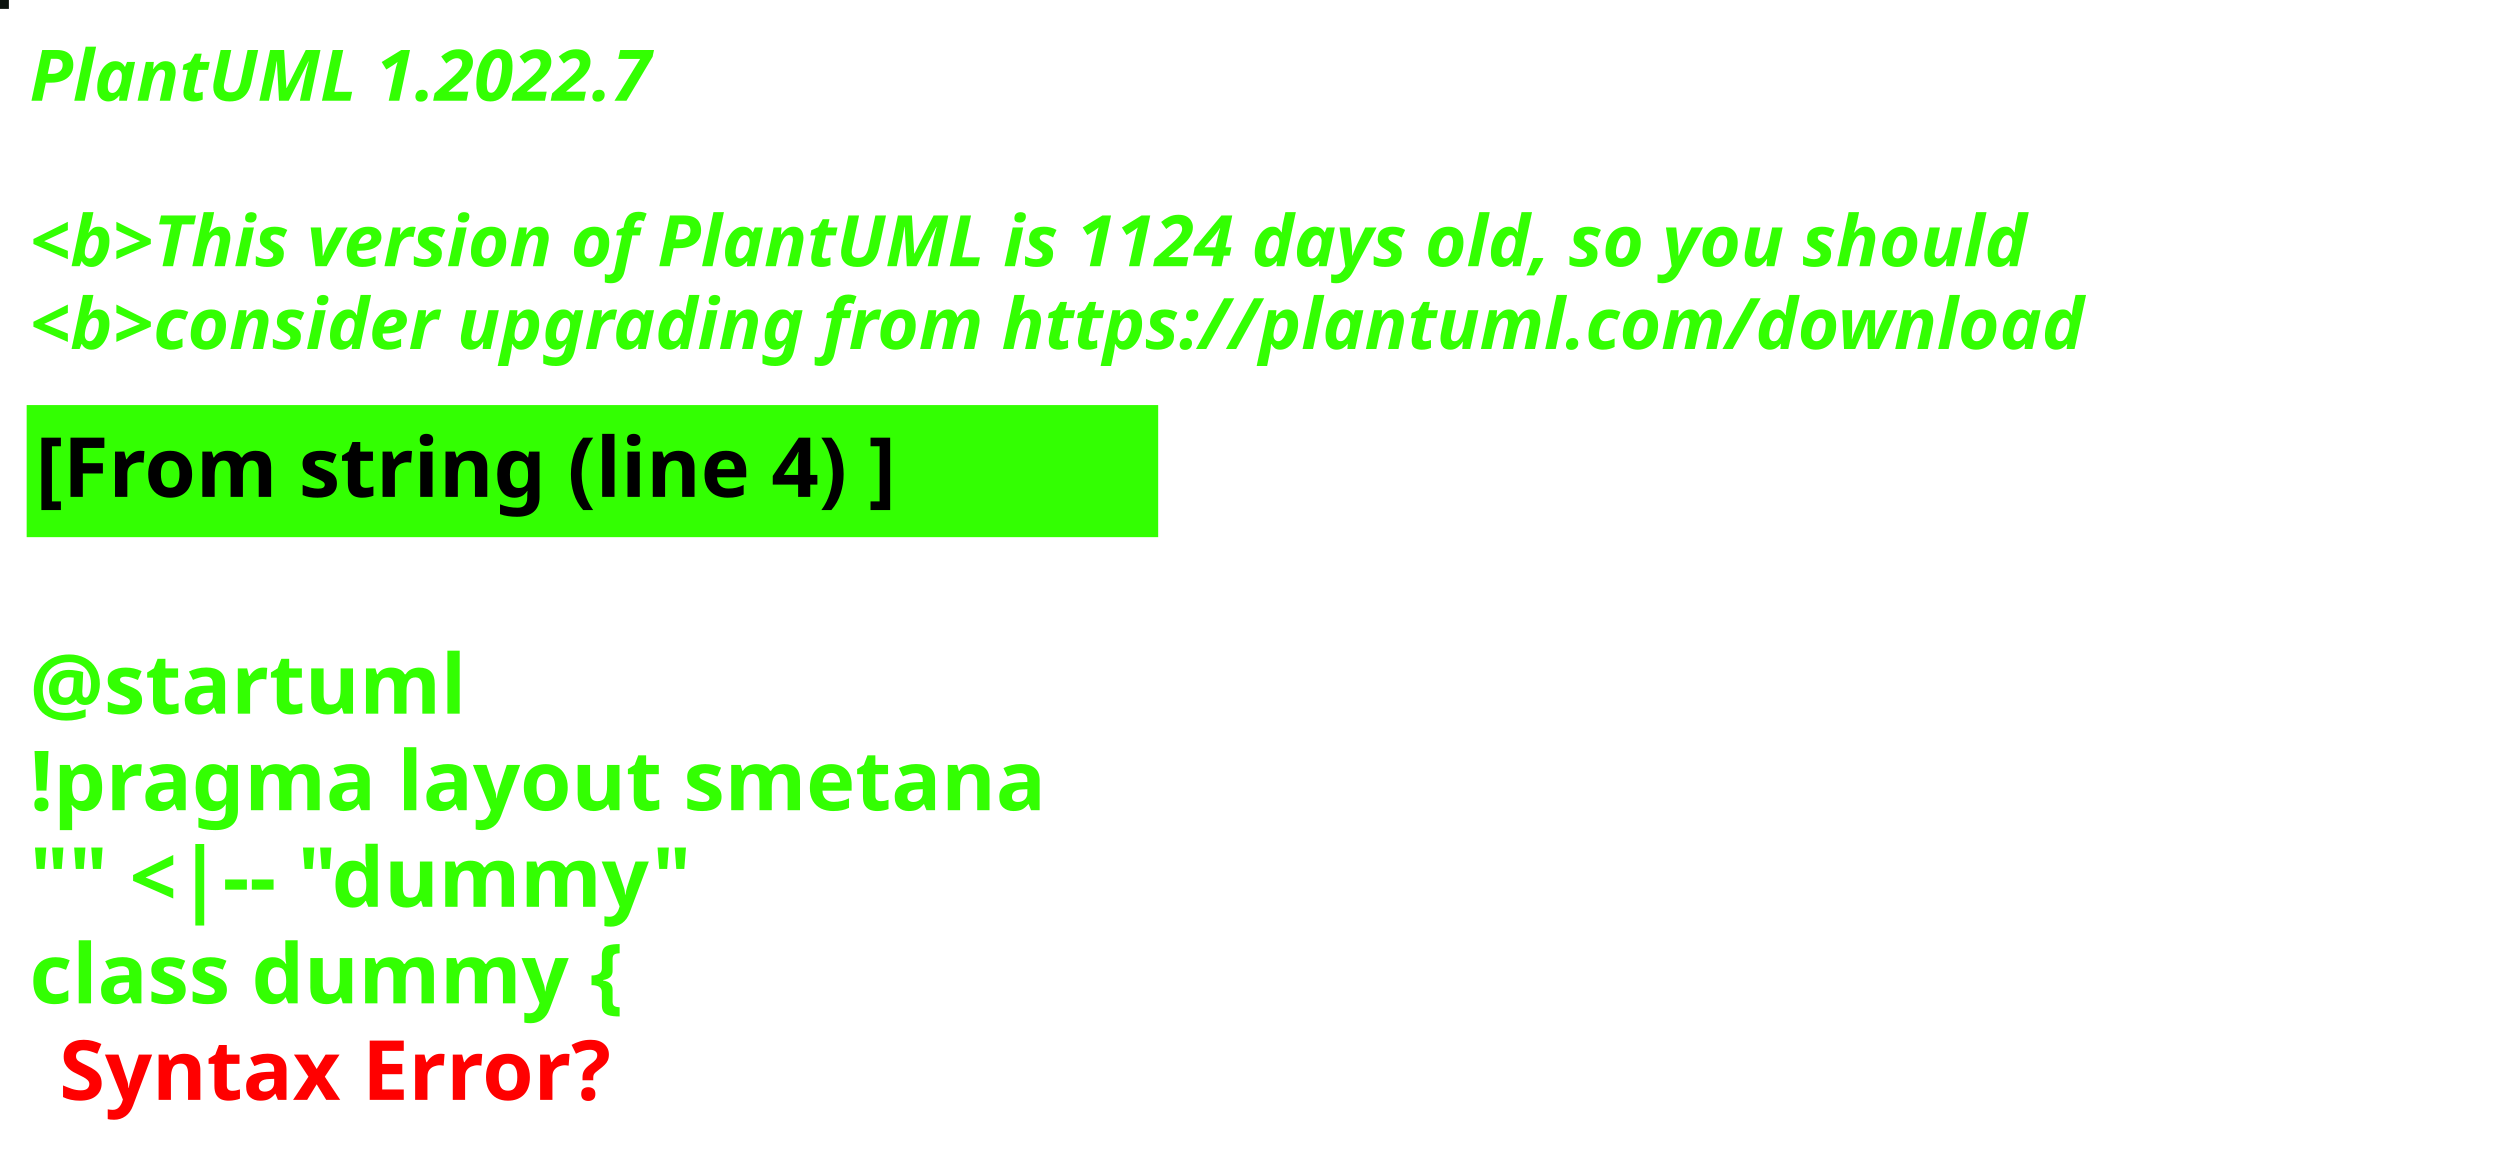
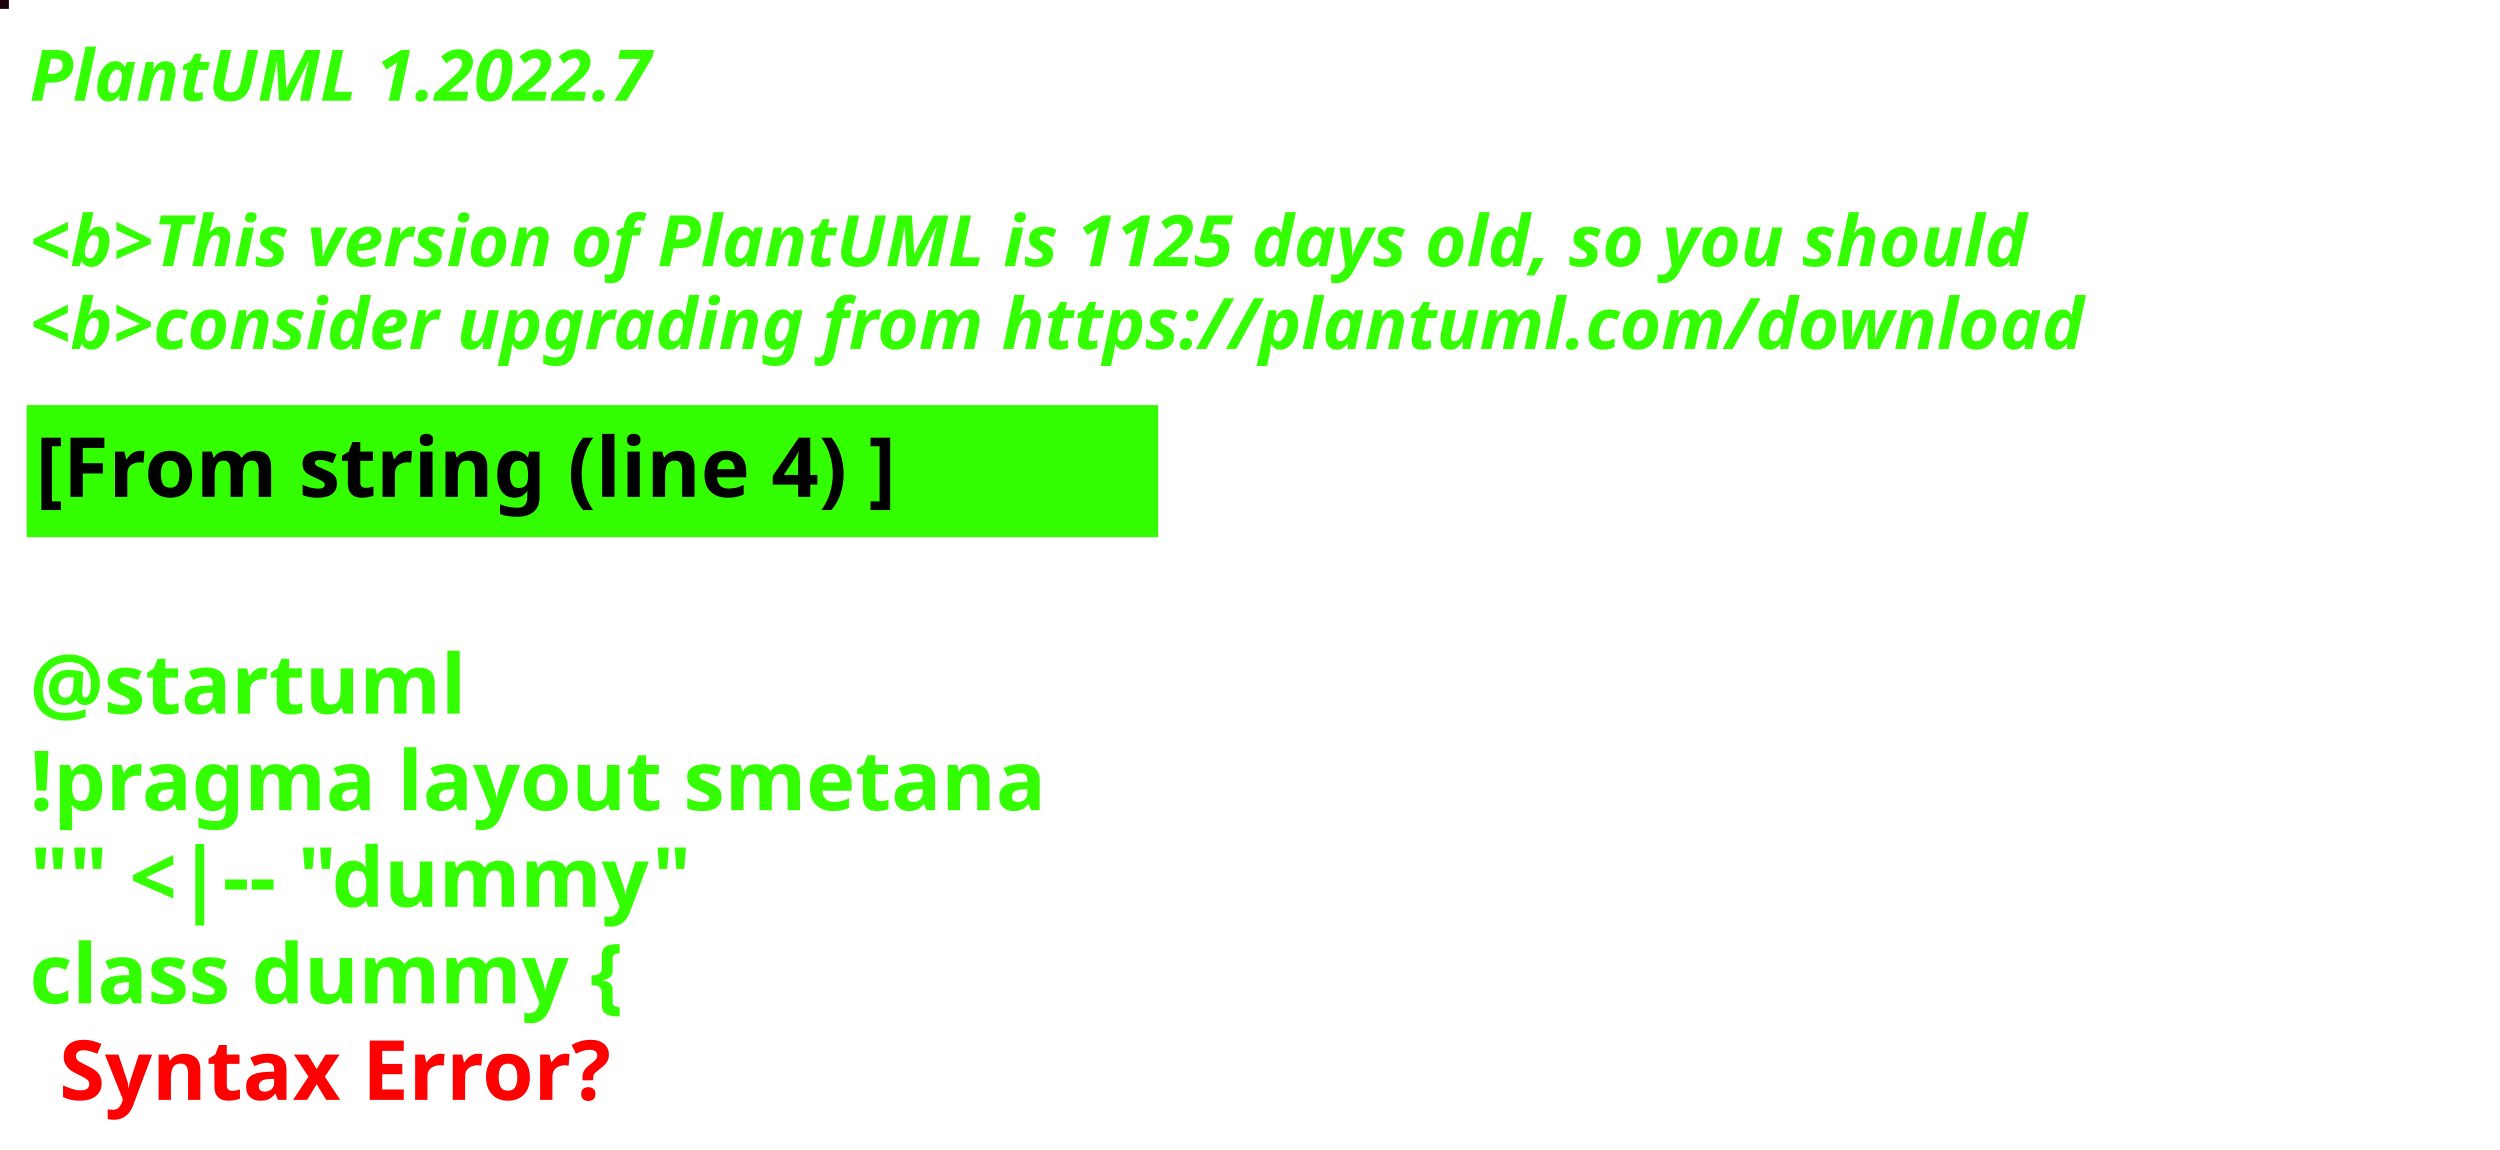
<svg xmlns="http://www.w3.org/2000/svg" contentStyleType="text/css" height="194px" preserveAspectRatio="none" style="width:422px;height:194px;background:#000000;" version="1.1" viewBox="0 0 422 194" width="422px" zoomAndPan="magnify">
  <defs />
  <g>
-     <rect fill="#0C140F" height="1" style="stroke:#0C140F;stroke-width:1.0;" width="1" x="0" y="0" />
+     <rect fill="#1A0309" height="1" style="stroke:#1A0309;stroke-width:1.0;" width="1" x="0" y="0" />
    <text fill="#33FF02" font-family="sans-serif" font-size="12" font-style="italic" font-weight="bold" lengthAdjust="spacing" textLength="127" x="5" y="17">PlantUML 1.2022.7</text>
    <text fill="#33FF02" font-family="sans-serif" font-size="12" font-style="italic" font-weight="bold" lengthAdjust="spacing" textLength="4" x="5" y="30.969"> </text>
-     <text fill="#33FF02" font-family="sans-serif" font-size="12" font-style="italic" font-weight="bold" lengthAdjust="spacing" textLength="407" x="5" y="44.938">&lt;b&gt;This version of PlantUML is 1124 days old, so you should</text>
+     <text fill="#33FF02" font-family="sans-serif" font-size="12" font-style="italic" font-weight="bold" lengthAdjust="spacing" textLength="407" x="5" y="44.938">&lt;b&gt;This version of PlantUML is 1125 days old, so you should</text>
    <text fill="#33FF02" font-family="sans-serif" font-size="12" font-style="italic" font-weight="bold" lengthAdjust="spacing" textLength="408" x="5" y="58.906">&lt;b&gt;consider upgrading from https://plantuml.com/download</text>
    <rect fill="#33FF02" height="21.297" style="stroke:#33FF02;stroke-width:1.0;" width="190" x="5" y="68.875" />
    <text fill="#000000" font-family="sans-serif" font-size="14" font-weight="bold" lengthAdjust="spacing" textLength="168" x="6" y="83.875">[From string (line 4) ]</text>
    <text fill="#33FF02" font-family="sans-serif" font-size="14" font-weight="bold" lengthAdjust="spacing" textLength="5" x="5" y="104.172"> </text>
    <text fill="#33FF02" font-family="sans-serif" font-size="14" font-weight="bold" lengthAdjust="spacing" textLength="79" x="5" y="120.469">@startuml</text>
    <text fill="#33FF02" font-family="sans-serif" font-size="14" font-weight="bold" lengthAdjust="spacing" textLength="190" x="5" y="136.766">!pragma layout smetana</text>
    <text fill="#33FF02" font-family="sans-serif" font-size="14" font-weight="bold" lengthAdjust="spacing" textLength="124" x="5" y="153.062">"" &lt;|-- "dummy"</text>
    <text fill="#33FF02" font-family="sans-serif" font-size="14" font-weight="bold" lengthAdjust="spacing" text-decoration="wavy underline" textLength="117" x="5" y="169.359">class dummy {</text>
    <text fill="#FF0000" font-family="sans-serif" font-size="14" font-weight="bold" lengthAdjust="spacing" textLength="106" x="10" y="185.656">Syntax Error?</text>
  </g>
</svg>
